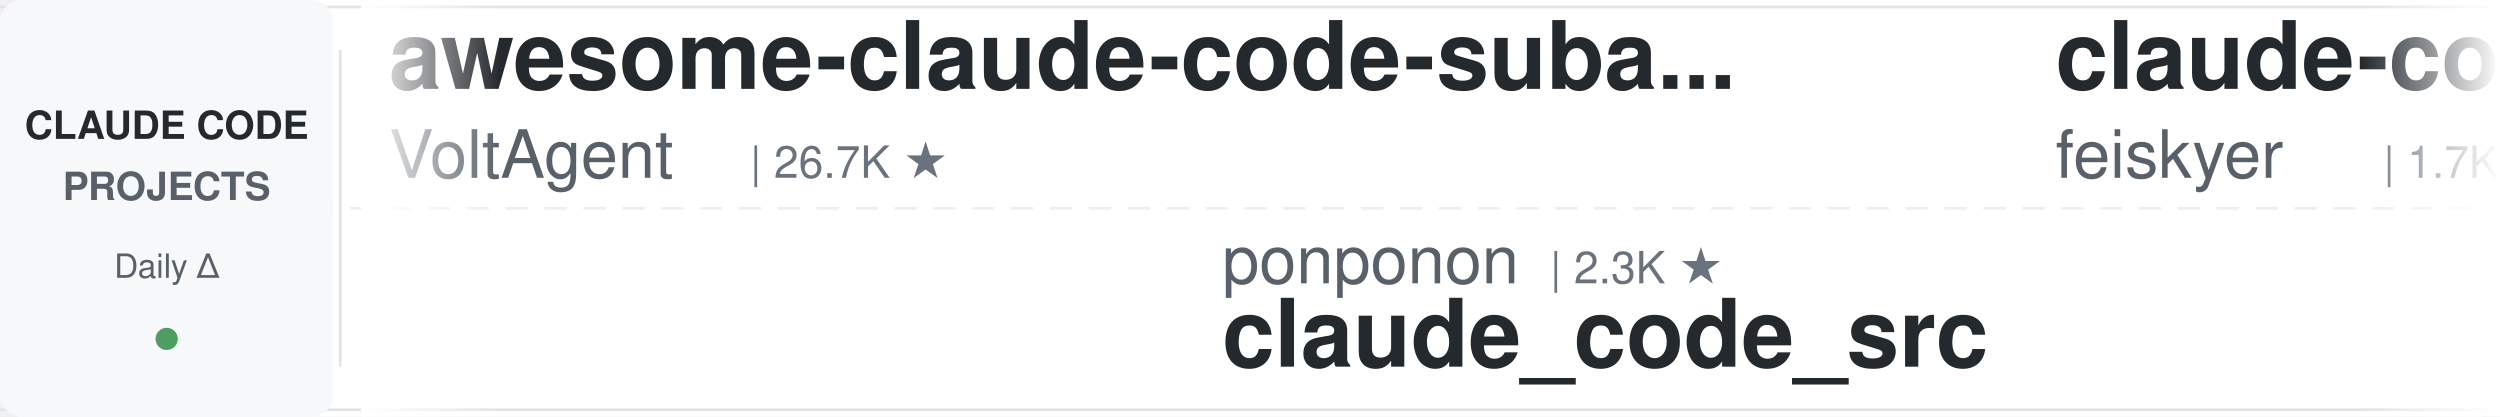
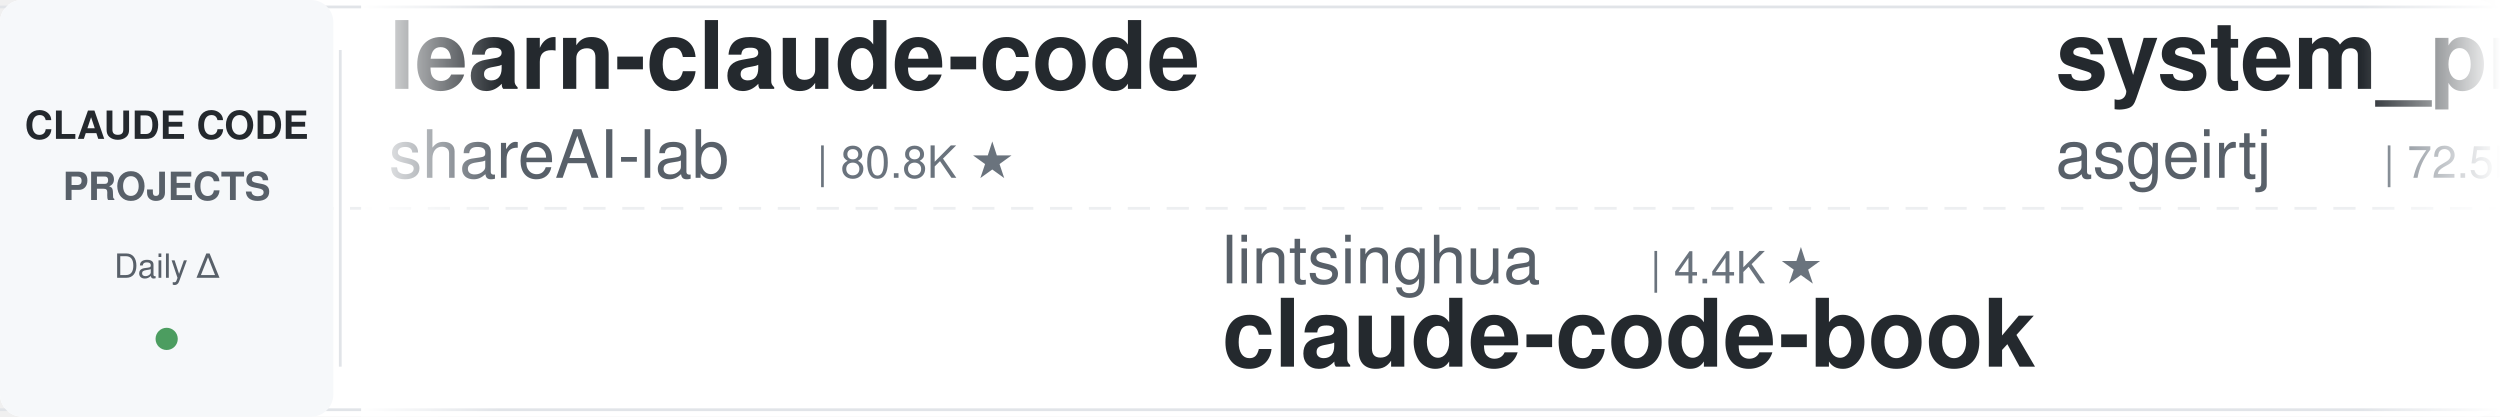
<svg xmlns="http://www.w3.org/2000/svg" width="900" height="150">
  <defs>
    <linearGradient id="leftFade" x1="0%" y1="0%" x2="100%" y2="0%">
      <stop offset="0%" style="stop-color:#ffffff;stop-opacity:1" />
      <stop offset="100%" style="stop-color:#ffffff;stop-opacity:0" />
    </linearGradient>
    <linearGradient id="rightFade" x1="0%" y1="0%" x2="100%" y2="0%">
      <stop offset="0%" style="stop-color:#ffffff;stop-opacity:0" />
      <stop offset="100%" style="stop-color:#ffffff;stop-opacity:1" />
    </linearGradient>
  </defs>
  <rect width="900" height="150" fill="#ffffff" rx="8" />
  <rect x="0" y="2" width="900" height="1" fill="#e1e4e8" />
  <rect x="0" y="147" width="900" height="1" fill="#e1e4e8" />
  <line x1="0" y1="75" x2="900" y2="75" stroke="#e1e4e8" stroke-width="1" stroke-dasharray="8 6" opacity="0.6" />
  <rect x="0" y="0" width="120" height="150" fill="#f6f8fa" rx="8" />
  <text x="60" y="50" font-family="-apple-system, BlinkMacSystemFont, 'Segoe UI', Helvetica, Arial, sans-serif" font-size="14" font-weight="600" fill="#24292e" text-anchor="middle">CLAUDE CODE</text>
  <text x="60" y="72" font-family="-apple-system, BlinkMacSystemFont, 'Segoe UI', Helvetica, Arial, sans-serif" font-size="14" font-weight="600" fill="#586069" text-anchor="middle">PROJECTS</text>
  <text x="60" y="100" font-family="-apple-system, BlinkMacSystemFont, 'Segoe UI', Helvetica, Arial, sans-serif" font-size="12" font-weight="500" fill="#586069" text-anchor="middle">Daily Δ</text>
  <circle cx="60" cy="122" r="4" fill="#22863a" opacity="0.8" />
  <rect x="122" y="18" width="1" height="114" fill="#e1e4e8" />
  <clipPath id="tickerClip">
    <rect x="130" y="0" width="770" height="150" />
  </clipPath>
  <g clip-path="url(#tickerClip)">
    <g id="tickerItems">
      <animateTransform attributeName="transform" attributeType="XML" type="translate" from="0 0" to="-3000 0" dur="54s" repeatCount="indefinite" />
      <g transform="translate(0, 0)">
-         <text x="140" y="32" font-family="-apple-system, BlinkMacSystemFont, 'Segoe UI', Helvetica, Arial, sans-serif" font-size="34" font-weight="600" fill="#24292e">awesome-claude-code-suba...</text>
-         <text x="140" y="64" font-family="-apple-system, BlinkMacSystemFont, 'Segoe UI', Helvetica, Arial, sans-serif" font-size="24" font-weight="400" fill="#586069">VoltAgent</text>
-         <text x="270" y="64" font-family="-apple-system, BlinkMacSystemFont, 'Segoe UI', Helvetica, Arial, sans-serif" font-size="16" font-weight="500" fill="#6a737d">| 26.7K ★</text>
+         <text x="140" y="32" font-family="-apple-system, BlinkMacSystemFont, 'Segoe UI', Helvetica, Arial, sans-serif" font-size="34" font-weight="600" fill="#24292e">learn-claude-code</text>
+         <text x="140" y="64" font-family="-apple-system, BlinkMacSystemFont, 'Segoe UI', Helvetica, Arial, sans-serif" font-size="24" font-weight="400" fill="#586069">shareAI-lab</text>
+         <text x="294" y="64" font-family="-apple-system, BlinkMacSystemFont, 'Segoe UI', Helvetica, Arial, sans-serif" font-size="16" font-weight="500" fill="#6a737d">| 80.8K ★</text>
      </g>
      <g transform="translate(300, 0)">
-         <text x="140" y="102" font-family="-apple-system, BlinkMacSystemFont, 'Segoe UI', Helvetica, Arial, sans-serif" font-size="24" font-weight="400" fill="#586069">ponponon</text>
-         <text x="258" y="102" font-family="-apple-system, BlinkMacSystemFont, 'Segoe UI', Helvetica, Arial, sans-serif" font-size="16" font-weight="500" fill="#6a737d">| 2.3K ★</text>
-         <text x="140" y="132" font-family="-apple-system, BlinkMacSystemFont, 'Segoe UI', Helvetica, Arial, sans-serif" font-size="34" font-weight="600" fill="#24292e">claude_code_src</text>
+         <text x="140" y="102" font-family="-apple-system, BlinkMacSystemFont, 'Segoe UI', Helvetica, Arial, sans-serif" font-size="24" font-weight="400" fill="#586069">lintsinghua</text>
+         <text x="294" y="102" font-family="-apple-system, BlinkMacSystemFont, 'Segoe UI', Helvetica, Arial, sans-serif" font-size="16" font-weight="500" fill="#6a737d">| 4.4K ★</text>
+         <text x="140" y="132" font-family="-apple-system, BlinkMacSystemFont, 'Segoe UI', Helvetica, Arial, sans-serif" font-size="34" font-weight="600" fill="#24292e">claude-code-book</text>
      </g>
      <g transform="translate(600, 0)">
-         <text x="140" y="32" font-family="-apple-system, BlinkMacSystemFont, 'Segoe UI', Helvetica, Arial, sans-serif" font-size="34" font-weight="600" fill="#24292e">claude-code-settings</text>
-         <text x="140" y="64" font-family="-apple-system, BlinkMacSystemFont, 'Segoe UI', Helvetica, Arial, sans-serif" font-size="24" font-weight="400" fill="#586069">feiskyer</text>
-         <text x="258" y="64" font-family="-apple-system, BlinkMacSystemFont, 'Segoe UI', Helvetica, Arial, sans-serif" font-size="16" font-weight="500" fill="#6a737d">| 1.7K ★</text>
+         <text x="140" y="32" font-family="-apple-system, BlinkMacSystemFont, 'Segoe UI', Helvetica, Arial, sans-serif" font-size="34" font-weight="600" fill="#24292e">system_prompts_leaks</text>
+         <text x="140" y="64" font-family="-apple-system, BlinkMacSystemFont, 'Segoe UI', Helvetica, Arial, sans-serif" font-size="24" font-weight="400" fill="#586069">asgeirtj</text>
+         <text x="258" y="64" font-family="-apple-system, BlinkMacSystemFont, 'Segoe UI', Helvetica, Arial, sans-serif" font-size="16" font-weight="500" fill="#6a737d">| 72.5K ★</text>
      </g>
      <g transform="translate(900, 0)">
-         <text x="140" y="102" font-family="-apple-system, BlinkMacSystemFont, 'Segoe UI', Helvetica, Arial, sans-serif" font-size="24" font-weight="400" fill="#586069">Windy3f3f3f3f</text>
-         <text x="318" y="102" font-family="-apple-system, BlinkMacSystemFont, 'Segoe UI', Helvetica, Arial, sans-serif" font-size="16" font-weight="500" fill="#6a737d">| 3.8K ★</text>
-         <text x="140" y="132" font-family="-apple-system, BlinkMacSystemFont, 'Segoe UI', Helvetica, Arial, sans-serif" font-size="34" font-weight="600" fill="#24292e">how-claude-code-works</text>
+         <text x="140" y="102" font-family="-apple-system, BlinkMacSystemFont, 'Segoe UI', Helvetica, Arial, sans-serif" font-size="24" font-weight="400" fill="#586069">kodu-ai</text>
+         <text x="246" y="102" font-family="-apple-system, BlinkMacSystemFont, 'Segoe UI', Helvetica, Arial, sans-serif" font-size="16" font-weight="500" fill="#6a737d">| 5.2K ★</text>
+         <text x="140" y="132" font-family="-apple-system, BlinkMacSystemFont, 'Segoe UI', Helvetica, Arial, sans-serif" font-size="34" font-weight="600" fill="#24292e">claude-coder</text>
      </g>
      <g transform="translate(1200, 0)">
-         <text x="140" y="32" font-family="-apple-system, BlinkMacSystemFont, 'Segoe UI', Helvetica, Arial, sans-serif" font-size="34" font-weight="600" fill="#24292e">claude-code-analysis</text>
-         <text x="140" y="64" font-family="-apple-system, BlinkMacSystemFont, 'Segoe UI', Helvetica, Arial, sans-serif" font-size="24" font-weight="400" fill="#586069">liuup</text>
-         <text x="222" y="64" font-family="-apple-system, BlinkMacSystemFont, 'Segoe UI', Helvetica, Arial, sans-serif" font-size="16" font-weight="500" fill="#6a737d">| 4.1K ★</text>
+         <text x="140" y="32" font-family="-apple-system, BlinkMacSystemFont, 'Segoe UI', Helvetica, Arial, sans-serif" font-size="34" font-weight="600" fill="#24292e">claude-code-infrastructu...</text>
+         <text x="140" y="64" font-family="-apple-system, BlinkMacSystemFont, 'Segoe UI', Helvetica, Arial, sans-serif" font-size="24" font-weight="400" fill="#586069">diet103</text>
+         <text x="246" y="64" font-family="-apple-system, BlinkMacSystemFont, 'Segoe UI', Helvetica, Arial, sans-serif" font-size="16" font-weight="500" fill="#6a737d">| 10.1K ★</text>
      </g>
      <g transform="translate(1500, 0)">
-         <text x="140" y="102" font-family="-apple-system, BlinkMacSystemFont, 'Segoe UI', Helvetica, Arial, sans-serif" font-size="24" font-weight="400" fill="#586069">shareAI-lab</text>
-         <text x="294" y="102" font-family="-apple-system, BlinkMacSystemFont, 'Segoe UI', Helvetica, Arial, sans-serif" font-size="16" font-weight="500" fill="#6a737d">| 80.7K ★</text>
-         <text x="140" y="132" font-family="-apple-system, BlinkMacSystemFont, 'Segoe UI', Helvetica, Arial, sans-serif" font-size="34" font-weight="600" fill="#24292e">learn-claude-code</text>
+         <text x="140" y="102" font-family="-apple-system, BlinkMacSystemFont, 'Segoe UI', Helvetica, Arial, sans-serif" font-size="24" font-weight="400" fill="#586069">centminmod</text>
+         <text x="282" y="102" font-family="-apple-system, BlinkMacSystemFont, 'Segoe UI', Helvetica, Arial, sans-serif" font-size="16" font-weight="500" fill="#6a737d">| 2.7K ★</text>
+         <text x="140" y="132" font-family="-apple-system, BlinkMacSystemFont, 'Segoe UI', Helvetica, Arial, sans-serif" font-size="34" font-weight="600" fill="#24292e">my-claude-code-setup</text>
      </g>
      <g transform="translate(1800, 0)">
-         <text x="140" y="32" font-family="-apple-system, BlinkMacSystemFont, 'Segoe UI', Helvetica, Arial, sans-serif" font-size="34" font-weight="600" fill="#24292e">claude-code-system-promp...</text>
-         <text x="140" y="64" font-family="-apple-system, BlinkMacSystemFont, 'Segoe UI', Helvetica, Arial, sans-serif" font-size="24" font-weight="400" fill="#586069">Piebald-AI</text>
-         <text x="282" y="64" font-family="-apple-system, BlinkMacSystemFont, 'Segoe UI', Helvetica, Arial, sans-serif" font-size="16" font-weight="500" fill="#6a737d">| 13.2K ★</text>
+         <text x="140" y="32" font-family="-apple-system, BlinkMacSystemFont, 'Segoe UI', Helvetica, Arial, sans-serif" font-size="34" font-weight="600" fill="#24292e">claude-code-source</text>
+         <text x="140" y="64" font-family="-apple-system, BlinkMacSystemFont, 'Segoe UI', Helvetica, Arial, sans-serif" font-size="24" font-weight="400" fill="#586069">hangsman</text>
+         <text x="258" y="64" font-family="-apple-system, BlinkMacSystemFont, 'Segoe UI', Helvetica, Arial, sans-serif" font-size="16" font-weight="500" fill="#6a737d">| 798 ★</text>
      </g>
      <g transform="translate(2100, 0)">
-         <text x="140" y="102" font-family="-apple-system, BlinkMacSystemFont, 'Segoe UI', Helvetica, Arial, sans-serif" font-size="24" font-weight="400" fill="#586069">asgeirtj</text>
-         <text x="258" y="102" font-family="-apple-system, BlinkMacSystemFont, 'Segoe UI', Helvetica, Arial, sans-serif" font-size="16" font-weight="500" fill="#6a737d">| 72.4K ★</text>
-         <text x="140" y="132" font-family="-apple-system, BlinkMacSystemFont, 'Segoe UI', Helvetica, Arial, sans-serif" font-size="34" font-weight="600" fill="#24292e">system_prompts_leaks</text>
+         <text x="140" y="102" font-family="-apple-system, BlinkMacSystemFont, 'Segoe UI', Helvetica, Arial, sans-serif" font-size="24" font-weight="400" fill="#586069">oboard</text>
+         <text x="234" y="102" font-family="-apple-system, BlinkMacSystemFont, 'Segoe UI', Helvetica, Arial, sans-serif" font-size="16" font-weight="500" fill="#6a737d">| 3.3K ★</text>
+         <text x="140" y="132" font-family="-apple-system, BlinkMacSystemFont, 'Segoe UI', Helvetica, Arial, sans-serif" font-size="34" font-weight="600" fill="#24292e">claude-code-rev</text>
      </g>
      <g transform="translate(2400, 0)">
-         <text x="140" y="32" font-family="-apple-system, BlinkMacSystemFont, 'Segoe UI', Helvetica, Arial, sans-serif" font-size="34" font-weight="600" fill="#24292e">sc-claude-code-files</text>
-         <text x="140" y="64" font-family="-apple-system, BlinkMacSystemFont, 'Segoe UI', Helvetica, Arial, sans-serif" font-size="24" font-weight="400" fill="#586069">https-deeplearning-ai</text>
-         <text x="414" y="64" font-family="-apple-system, BlinkMacSystemFont, 'Segoe UI', Helvetica, Arial, sans-serif" font-size="16" font-weight="500" fill="#6a737d">| 567 ★</text>
+         <text x="140" y="32" font-family="-apple-system, BlinkMacSystemFont, 'Segoe UI', Helvetica, Arial, sans-serif" font-size="34" font-weight="600" fill="#24292e">claude-code-showcase</text>
+         <text x="140" y="64" font-family="-apple-system, BlinkMacSystemFont, 'Segoe UI', Helvetica, Arial, sans-serif" font-size="24" font-weight="400" fill="#586069">ChrisWiles</text>
+         <text x="282" y="64" font-family="-apple-system, BlinkMacSystemFont, 'Segoe UI', Helvetica, Arial, sans-serif" font-size="16" font-weight="500" fill="#6a737d">| 6.1K ★</text>
      </g>
      <g transform="translate(2700, 0)">
-         <text x="140" y="102" font-family="-apple-system, BlinkMacSystemFont, 'Segoe UI', Helvetica, Arial, sans-serif" font-size="24" font-weight="400" fill="#586069">ykdojo</text>
-         <text x="234" y="102" font-family="-apple-system, BlinkMacSystemFont, 'Segoe UI', Helvetica, Arial, sans-serif" font-size="16" font-weight="500" fill="#6a737d">| 10.4K ★</text>
-         <text x="140" y="132" font-family="-apple-system, BlinkMacSystemFont, 'Segoe UI', Helvetica, Arial, sans-serif" font-size="34" font-weight="600" fill="#24292e">claude-code-tips</text>
+         <text x="140" y="102" font-family="-apple-system, BlinkMacSystemFont, 'Segoe UI', Helvetica, Arial, sans-serif" font-size="24" font-weight="400" fill="#586069">SeemSeam</text>
+         <text x="258" y="102" font-family="-apple-system, BlinkMacSystemFont, 'Segoe UI', Helvetica, Arial, sans-serif" font-size="16" font-weight="500" fill="#6a737d">| 3.6K ★</text>
+         <text x="140" y="132" font-family="-apple-system, BlinkMacSystemFont, 'Segoe UI', Helvetica, Arial, sans-serif" font-size="34" font-weight="600" fill="#24292e">claude_codex_bridge</text>
      </g>
      <g transform="translate(3000, 0)">
-         <text x="140" y="32" font-family="-apple-system, BlinkMacSystemFont, 'Segoe UI', Helvetica, Arial, sans-serif" font-size="34" font-weight="600" fill="#24292e">awesome-claude-code-suba...</text>
-         <text x="140" y="64" font-family="-apple-system, BlinkMacSystemFont, 'Segoe UI', Helvetica, Arial, sans-serif" font-size="24" font-weight="400" fill="#586069">VoltAgent</text>
-         <text x="270" y="64" font-family="-apple-system, BlinkMacSystemFont, 'Segoe UI', Helvetica, Arial, sans-serif" font-size="16" font-weight="500" fill="#6a737d">| 26.7K ★</text>
+         <text x="140" y="32" font-family="-apple-system, BlinkMacSystemFont, 'Segoe UI', Helvetica, Arial, sans-serif" font-size="34" font-weight="600" fill="#24292e">learn-claude-code</text>
+         <text x="140" y="64" font-family="-apple-system, BlinkMacSystemFont, 'Segoe UI', Helvetica, Arial, sans-serif" font-size="24" font-weight="400" fill="#586069">shareAI-lab</text>
+         <text x="294" y="64" font-family="-apple-system, BlinkMacSystemFont, 'Segoe UI', Helvetica, Arial, sans-serif" font-size="16" font-weight="500" fill="#6a737d">| 80.8K ★</text>
      </g>
      <g transform="translate(3300, 0)">
-         <text x="140" y="102" font-family="-apple-system, BlinkMacSystemFont, 'Segoe UI', Helvetica, Arial, sans-serif" font-size="24" font-weight="400" fill="#586069">ponponon</text>
-         <text x="258" y="102" font-family="-apple-system, BlinkMacSystemFont, 'Segoe UI', Helvetica, Arial, sans-serif" font-size="16" font-weight="500" fill="#6a737d">| 2.3K ★</text>
-         <text x="140" y="132" font-family="-apple-system, BlinkMacSystemFont, 'Segoe UI', Helvetica, Arial, sans-serif" font-size="34" font-weight="600" fill="#24292e">claude_code_src</text>
+         <text x="140" y="102" font-family="-apple-system, BlinkMacSystemFont, 'Segoe UI', Helvetica, Arial, sans-serif" font-size="24" font-weight="400" fill="#586069">lintsinghua</text>
+         <text x="294" y="102" font-family="-apple-system, BlinkMacSystemFont, 'Segoe UI', Helvetica, Arial, sans-serif" font-size="16" font-weight="500" fill="#6a737d">| 4.4K ★</text>
+         <text x="140" y="132" font-family="-apple-system, BlinkMacSystemFont, 'Segoe UI', Helvetica, Arial, sans-serif" font-size="34" font-weight="600" fill="#24292e">claude-code-book</text>
      </g>
      <g transform="translate(3600, 0)">
-         <text x="140" y="32" font-family="-apple-system, BlinkMacSystemFont, 'Segoe UI', Helvetica, Arial, sans-serif" font-size="34" font-weight="600" fill="#24292e">claude-code-settings</text>
-         <text x="140" y="64" font-family="-apple-system, BlinkMacSystemFont, 'Segoe UI', Helvetica, Arial, sans-serif" font-size="24" font-weight="400" fill="#586069">feiskyer</text>
-         <text x="258" y="64" font-family="-apple-system, BlinkMacSystemFont, 'Segoe UI', Helvetica, Arial, sans-serif" font-size="16" font-weight="500" fill="#6a737d">| 1.7K ★</text>
+         <text x="140" y="32" font-family="-apple-system, BlinkMacSystemFont, 'Segoe UI', Helvetica, Arial, sans-serif" font-size="34" font-weight="600" fill="#24292e">system_prompts_leaks</text>
+         <text x="140" y="64" font-family="-apple-system, BlinkMacSystemFont, 'Segoe UI', Helvetica, Arial, sans-serif" font-size="24" font-weight="400" fill="#586069">asgeirtj</text>
+         <text x="258" y="64" font-family="-apple-system, BlinkMacSystemFont, 'Segoe UI', Helvetica, Arial, sans-serif" font-size="16" font-weight="500" fill="#6a737d">| 72.5K ★</text>
      </g>
      <g transform="translate(3900, 0)">
-         <text x="140" y="102" font-family="-apple-system, BlinkMacSystemFont, 'Segoe UI', Helvetica, Arial, sans-serif" font-size="24" font-weight="400" fill="#586069">Windy3f3f3f3f</text>
-         <text x="318" y="102" font-family="-apple-system, BlinkMacSystemFont, 'Segoe UI', Helvetica, Arial, sans-serif" font-size="16" font-weight="500" fill="#6a737d">| 3.8K ★</text>
-         <text x="140" y="132" font-family="-apple-system, BlinkMacSystemFont, 'Segoe UI', Helvetica, Arial, sans-serif" font-size="34" font-weight="600" fill="#24292e">how-claude-code-works</text>
+         <text x="140" y="102" font-family="-apple-system, BlinkMacSystemFont, 'Segoe UI', Helvetica, Arial, sans-serif" font-size="24" font-weight="400" fill="#586069">kodu-ai</text>
+         <text x="246" y="102" font-family="-apple-system, BlinkMacSystemFont, 'Segoe UI', Helvetica, Arial, sans-serif" font-size="16" font-weight="500" fill="#6a737d">| 5.2K ★</text>
+         <text x="140" y="132" font-family="-apple-system, BlinkMacSystemFont, 'Segoe UI', Helvetica, Arial, sans-serif" font-size="34" font-weight="600" fill="#24292e">claude-coder</text>
      </g>
    </g>
  </g>
  <rect x="130" y="0" width="50" height="150" fill="url(#leftFade)" />
  <rect x="850" y="0" width="50" height="150" fill="url(#rightFade)" />
</svg>
